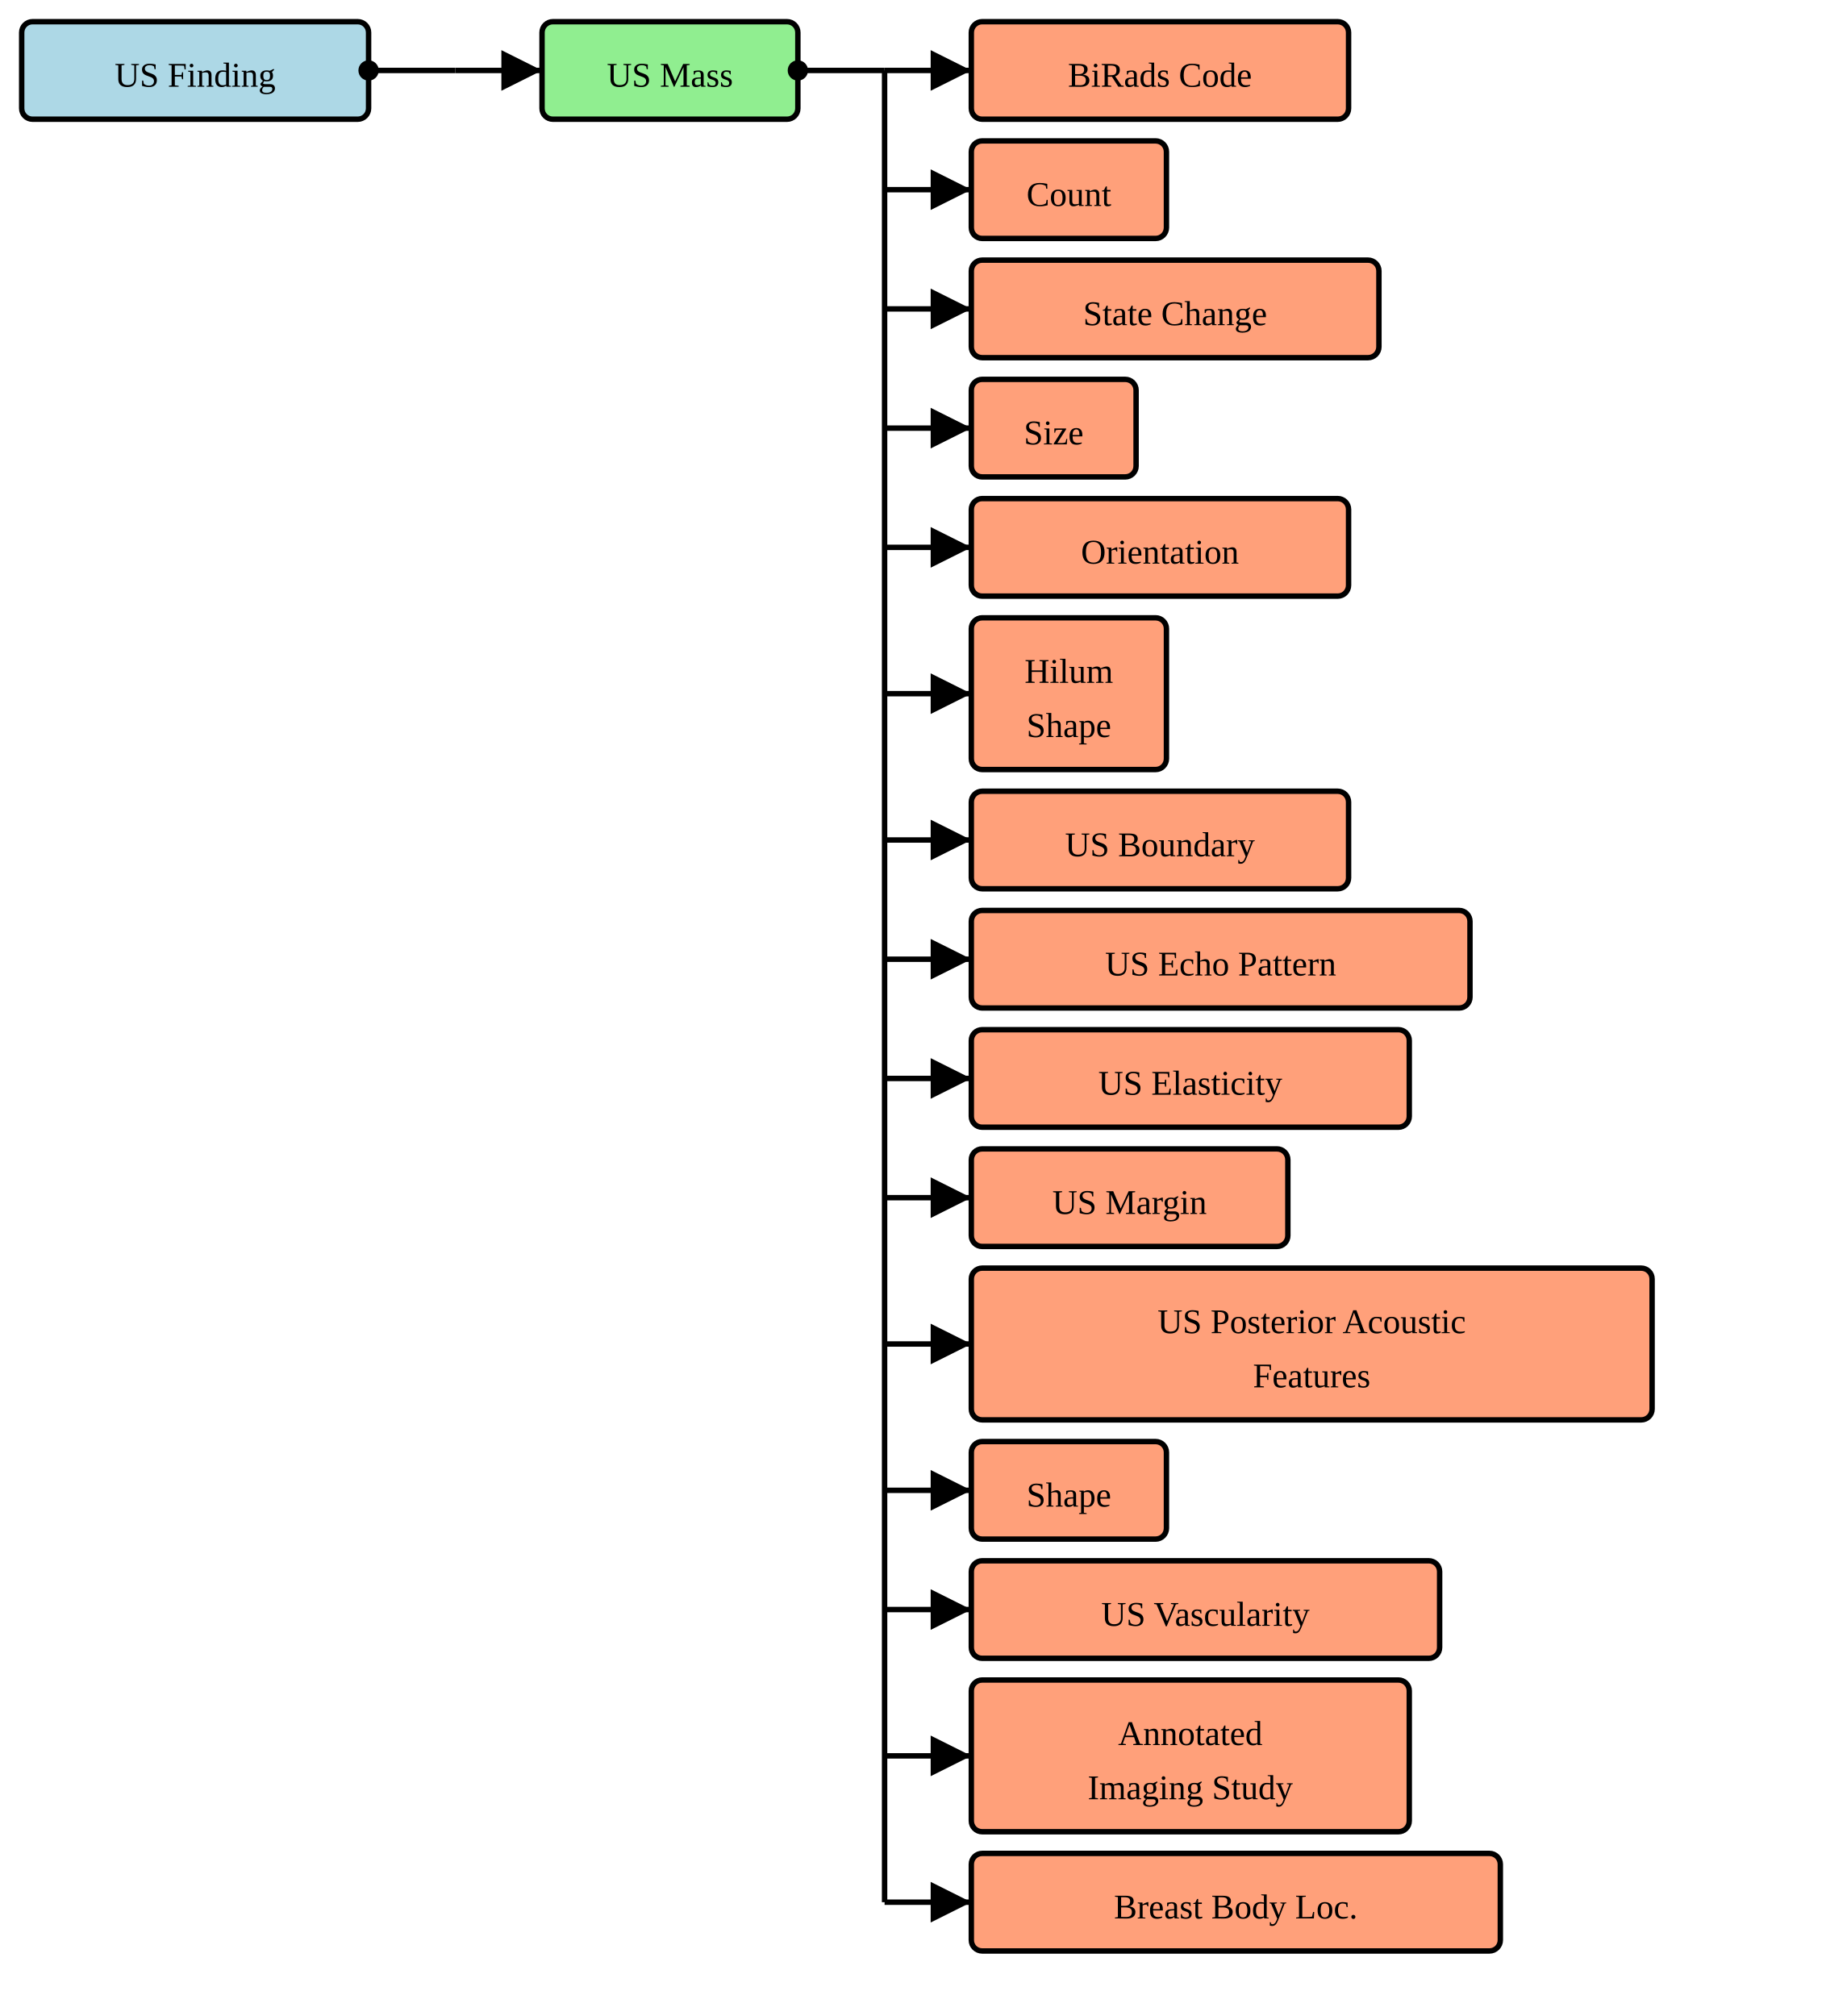
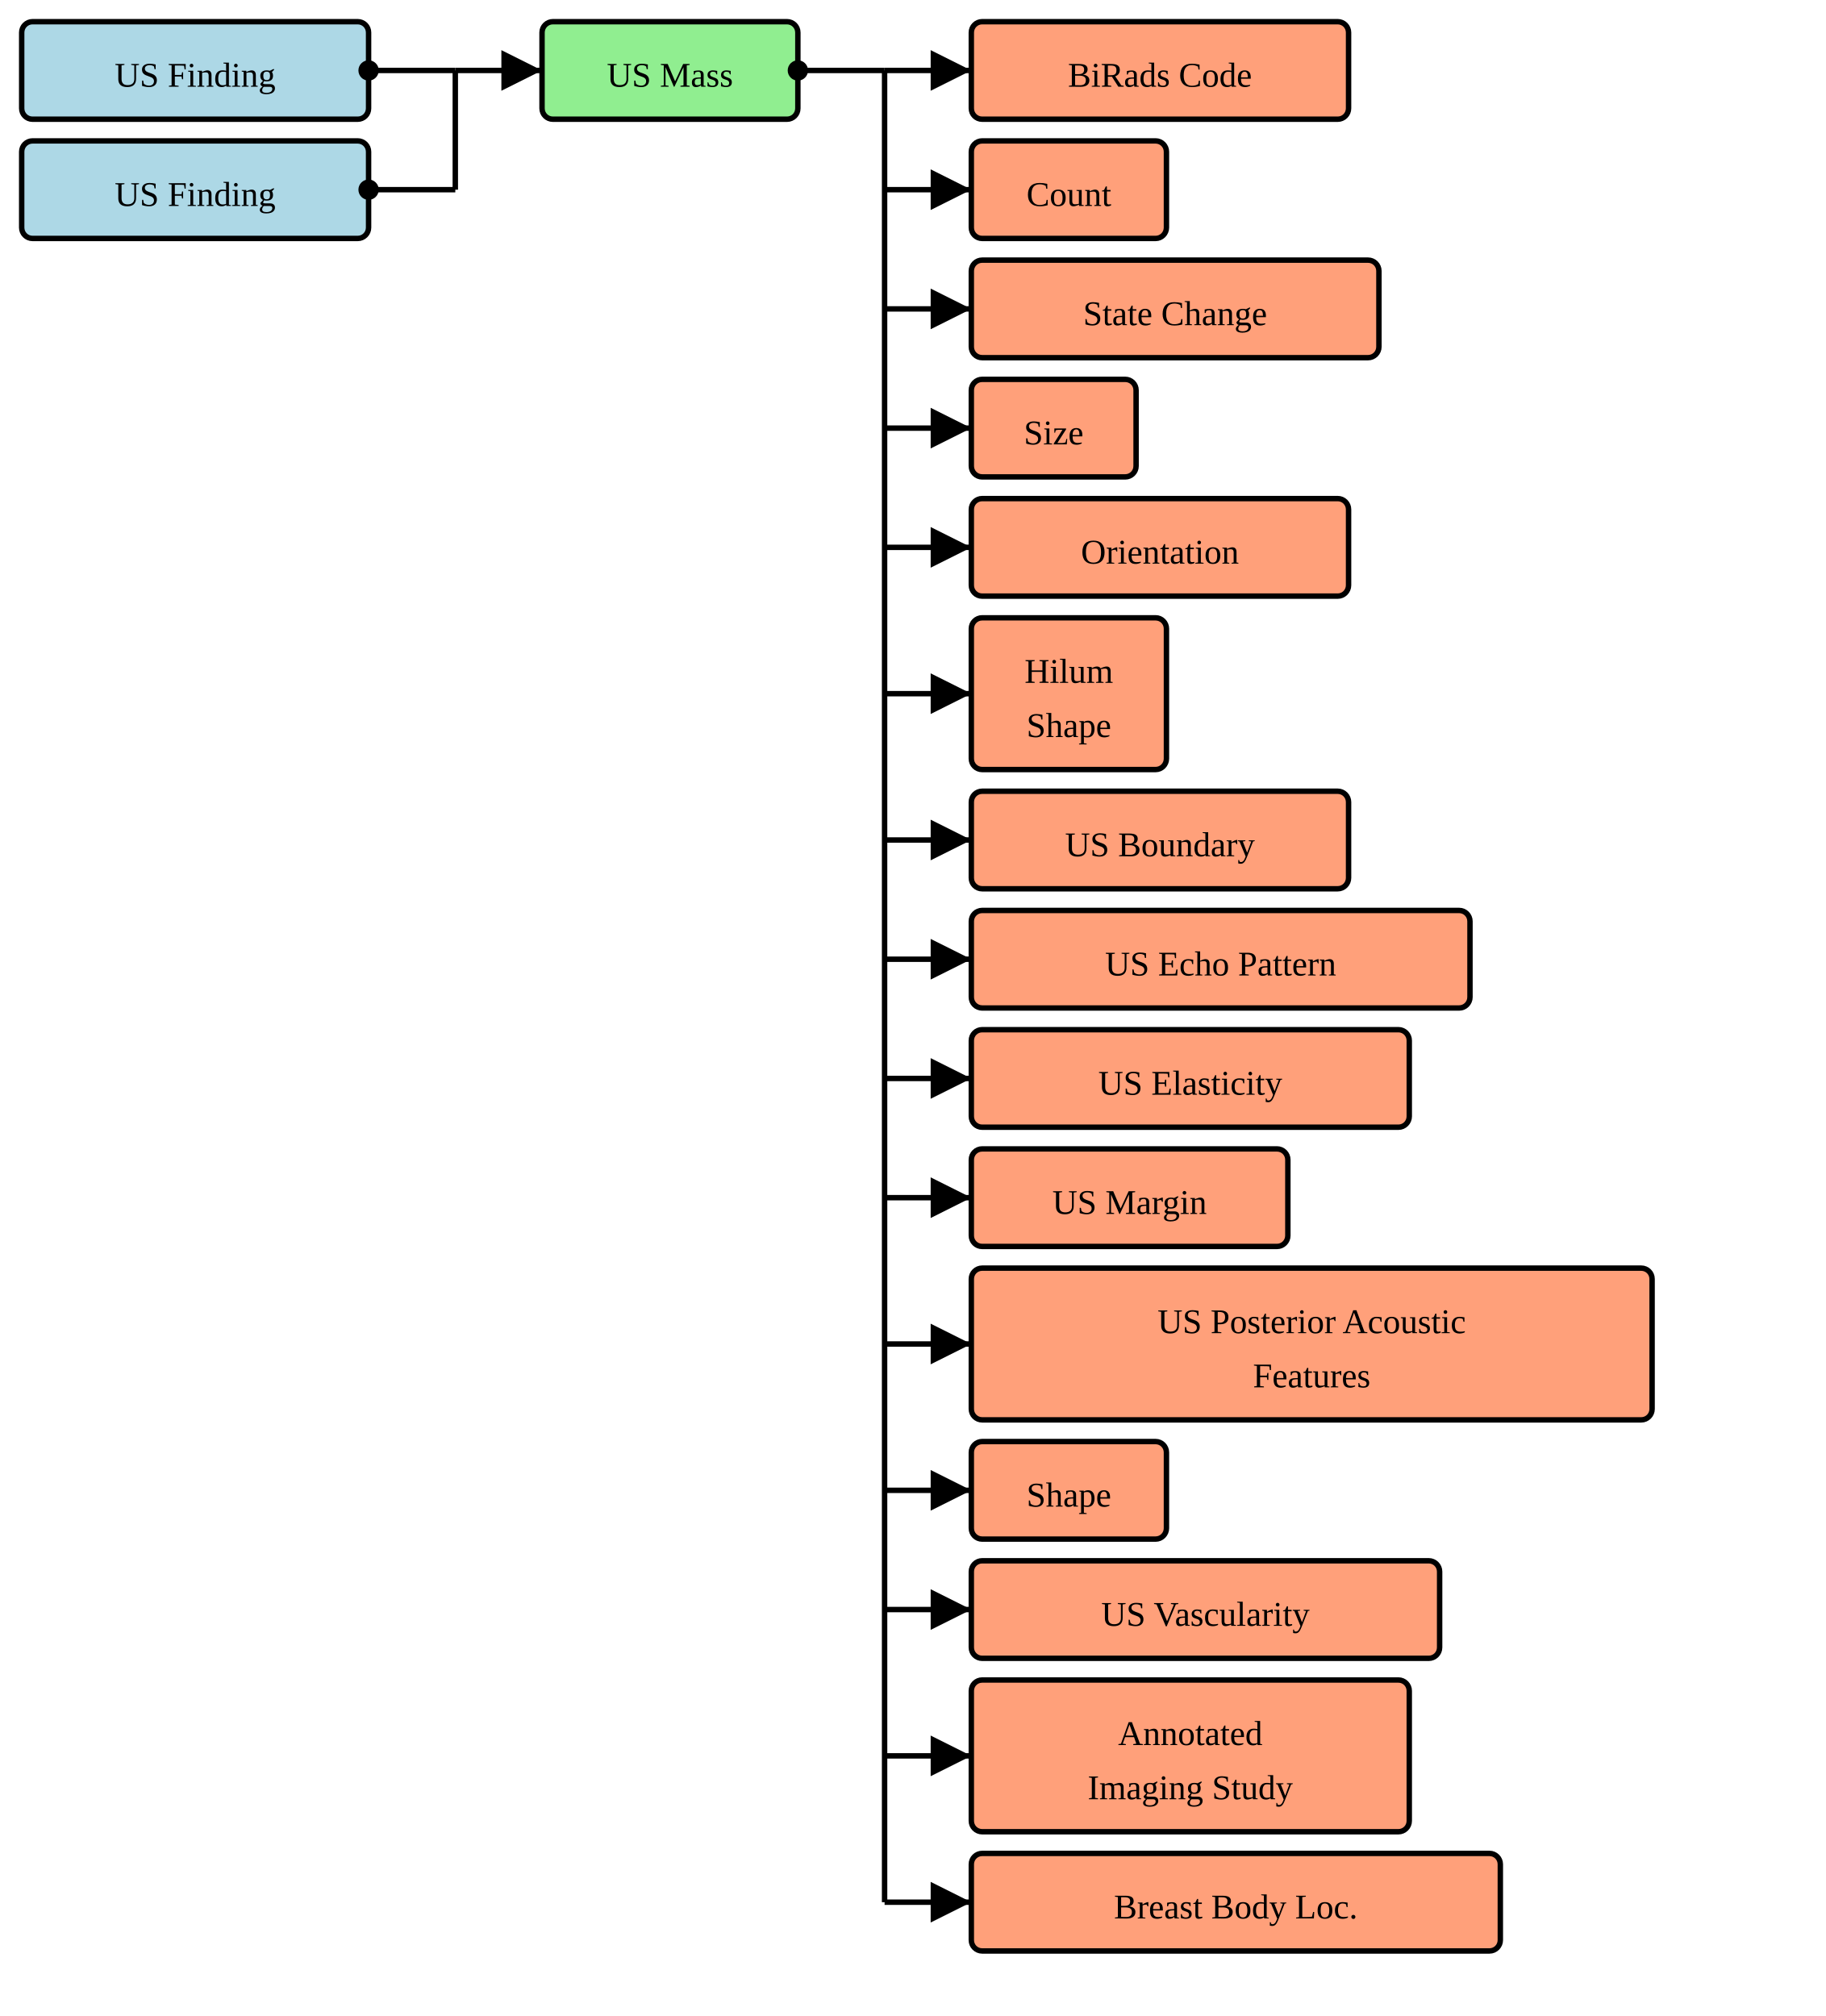
<svg xmlns="http://www.w3.org/2000/svg" version="1.1" width="631.5" height="697.5">
  <defs>
    <marker id="arrowStart" markerWidth="3.75" markerHeight="3.75" markerUnits="px" refX="1.875" refY="1.875">
      <circle fill="Black" stroke-width="0" cx="1.875" cy="1.875" r="1.875" />
    </marker>
    <marker id="arrowEnd" markerWidth="7.5" markerHeight="7.5" markerUnits="px" refX="7.5" refY="3.75">
      <polygon fill="Black" stroke-width="0" points="0 0 7.5 3.75 0 7.5" />
    </marker>
  </defs>
  <g>
    <g transform="translate(7.5 7.5)">
      <rect fill="LightBlue" stroke="Black" stroke-width="1.875" x="0" y="0" width="120" height="33.75" rx="3.75" ry="3.75" />
      <a href="./StructureDefinition-BreastRadUltraSoundFinding.html" target="_blank">
        <text x="60" y="22.5" text-anchor="middle">US Finding</text>
      </a>
    </g>
+     <g transform="translate(7.5 48.75)">
+       <rect fill="LightBlue" stroke="Black" stroke-width="1.875" x="0" y="0" width="120" height="33.75" rx="3.75" ry="3.75" />
+       <a href="./StructureDefinition-USFinding.html" target="_blank">
+         <text x="60" y="22.5" text-anchor="middle">US Finding</text>
+       </a>
+     </g>
    <line stroke="Black" stroke-width="1.875" marker-end="url(#arrowEnd)" x1="157.5" y1="24.375" x2="187.5" y2="24.375" />
    <line stroke="Black" stroke-width="1.875" marker-start="url(#arrowStart)" x1="127.5" y1="24.375" x2="157.5" y2="24.375" />
-     <line stroke="Black" stroke-width="1.875" x1="157.5" y1="24.375" x2="157.5" y2="24.375" />
+     <line stroke="Black" stroke-width="1.875" marker-start="url(#arrowStart)" x1="127.5" y1="65.625" x2="157.5" y2="65.625" />
+     <line stroke="Black" stroke-width="1.875" x1="157.5" y1="24.375" x2="157.5" y2="65.625" />
  </g>
  <g>
    <g transform="translate(187.5 7.5)">
      <rect fill="LightGreen" stroke="Black" stroke-width="1.875" x="0" y="0" width="88.5" height="33.75" rx="3.75" ry="3.75" />
      <text x="44.25" y="22.5" text-anchor="middle">US Mass</text>
    </g>
    <line stroke="Black" stroke-width="1.875" marker-end="url(#arrowEnd)" x1="306" y1="24.375" x2="336" y2="24.375" />
    <line stroke="Black" stroke-width="1.875" marker-end="url(#arrowEnd)" x1="306" y1="65.625" x2="336" y2="65.625" />
    <line stroke="Black" stroke-width="1.875" marker-end="url(#arrowEnd)" x1="306" y1="106.875" x2="336" y2="106.875" />
    <line stroke="Black" stroke-width="1.875" marker-end="url(#arrowEnd)" x1="306" y1="148.125" x2="336" y2="148.125" />
    <line stroke="Black" stroke-width="1.875" marker-end="url(#arrowEnd)" x1="306" y1="189.375" x2="336" y2="189.375" />
    <line stroke="Black" stroke-width="1.875" marker-end="url(#arrowEnd)" x1="306" y1="240" x2="336" y2="240" />
    <line stroke="Black" stroke-width="1.875" marker-end="url(#arrowEnd)" x1="306" y1="290.625" x2="336" y2="290.625" />
    <line stroke="Black" stroke-width="1.875" marker-end="url(#arrowEnd)" x1="306" y1="331.875" x2="336" y2="331.875" />
    <line stroke="Black" stroke-width="1.875" marker-end="url(#arrowEnd)" x1="306" y1="373.125" x2="336" y2="373.125" />
    <line stroke="Black" stroke-width="1.875" marker-end="url(#arrowEnd)" x1="306" y1="414.375" x2="336" y2="414.375" />
    <line stroke="Black" stroke-width="1.875" marker-end="url(#arrowEnd)" x1="306" y1="465" x2="336" y2="465" />
    <line stroke="Black" stroke-width="1.875" marker-end="url(#arrowEnd)" x1="306" y1="515.625" x2="336" y2="515.625" />
    <line stroke="Black" stroke-width="1.875" marker-end="url(#arrowEnd)" x1="306" y1="556.875" x2="336" y2="556.875" />
    <line stroke="Black" stroke-width="1.875" marker-end="url(#arrowEnd)" x1="306" y1="607.5" x2="336" y2="607.5" />
    <line stroke="Black" stroke-width="1.875" marker-end="url(#arrowEnd)" x1="306" y1="658.125" x2="336" y2="658.125" />
    <line stroke="Black" stroke-width="1.875" marker-start="url(#arrowStart)" x1="276" y1="24.375" x2="306" y2="24.375" />
    <line stroke="Black" stroke-width="1.875" x1="306" y1="24.375" x2="306" y2="658.125" />
  </g>
  <g>
    <g transform="translate(336 7.5)">
      <rect fill="LightSalmon" stroke="Black" stroke-width="1.875" x="0" y="0" width="130.5" height="33.75" rx="3.75" ry="3.75" />
      <a href="./StructureDefinition-BiRadsAssessmentCategory.html" target="_blank">
        <text x="65.25" y="22.5" text-anchor="middle">BiRads Code</text>
      </a>
    </g>
    <g transform="translate(336 48.75)">
      <rect fill="LightSalmon" stroke="Black" stroke-width="1.875" x="0" y="0" width="67.5" height="33.75" rx="3.75" ry="3.75" />
      <a href="./StructureDefinition-CommonCount.html" target="_blank">
        <text x="33.75" y="22.5" text-anchor="middle">Count</text>
      </a>
    </g>
    <g transform="translate(336 90)">
      <rect fill="LightSalmon" stroke="Black" stroke-width="1.875" x="0" y="0" width="141" height="33.75" rx="3.75" ry="3.75" />
      <a href="./StructureDefinition-CommonObservedChangeInState.html" target="_blank">
        <text x="70.5" y="22.5" text-anchor="middle">State Change</text>
      </a>
    </g>
    <g transform="translate(336 131.25)">
      <rect fill="LightSalmon" stroke="Black" stroke-width="1.875" x="0" y="0" width="57" height="33.75" rx="3.75" ry="3.75" />
      <a href="./StructureDefinition-CommonSize.html" target="_blank">
        <text x="28.5" y="22.5" text-anchor="middle">Size</text>
      </a>
    </g>
    <g transform="translate(336 172.5)">
      <rect fill="LightSalmon" stroke="Black" stroke-width="1.875" x="0" y="0" width="130.5" height="33.75" rx="3.75" ry="3.75" />
-       <a href="./StructureDefinition-CommonOrientation.html" target="_blank">
+       <a href="./StructureDefinition-Orientation.html" target="_blank">
        <text x="65.25" y="22.5" text-anchor="middle">Orientation</text>
      </a>
    </g>
    <g transform="translate(336 213.75)">
      <rect fill="LightSalmon" stroke="Black" stroke-width="1.875" x="0" y="0" width="67.5" height="52.5" rx="3.75" ry="3.75" />
-       <a href="./StructureDefinition-CommonHilum.html" target="_blank">
+       <a href="./StructureDefinition-Hilum.html" target="_blank">
        <text x="33.75" y="22.5" text-anchor="middle">Hilum</text>
      </a>
-       <a href="./StructureDefinition-CommonHilum.html" target="_blank">
+       <a href="./StructureDefinition-Hilum.html" target="_blank">
        <text x="33.75" y="41.25" text-anchor="middle">Shape</text>
      </a>
    </g>
    <g transform="translate(336 273.75)">
      <rect fill="LightSalmon" stroke="Black" stroke-width="1.875" x="0" y="0" width="130.5" height="33.75" rx="3.75" ry="3.75" />
      <a href="./StructureDefinition-BreastRadUSBoundary.html" target="_blank">
        <text x="65.25" y="22.5" text-anchor="middle">US Boundary</text>
      </a>
    </g>
    <g transform="translate(336 315)">
      <rect fill="LightSalmon" stroke="Black" stroke-width="1.875" x="0" y="0" width="172.5" height="33.75" rx="3.75" ry="3.75" />
      <a href="./StructureDefinition-BreastRadUSEchoPattern.html" target="_blank">
        <text x="86.25" y="22.5" text-anchor="middle">US Echo Pattern</text>
      </a>
    </g>
    <g transform="translate(336 356.25)">
      <rect fill="LightSalmon" stroke="Black" stroke-width="1.875" x="0" y="0" width="151.5" height="33.75" rx="3.75" ry="3.75" />
      <a href="./StructureDefinition-BreastRadUSElasticity.html" target="_blank">
        <text x="75.75" y="22.5" text-anchor="middle">US Elasticity</text>
      </a>
    </g>
    <g transform="translate(336 397.5)">
      <rect fill="LightSalmon" stroke="Black" stroke-width="1.875" x="0" y="0" width="109.5" height="33.75" rx="3.75" ry="3.75" />
      <a href="./StructureDefinition-BreastRadUSMargin.html" target="_blank">
        <text x="54.75" y="22.5" text-anchor="middle">US Margin</text>
      </a>
    </g>
    <g transform="translate(336 438.75)">
      <rect fill="LightSalmon" stroke="Black" stroke-width="1.875" x="0" y="0" width="235.5" height="52.5" rx="3.75" ry="3.75" />
      <a href="./StructureDefinition-BreastRadUSPosteriorAcousticFeatures.html" target="_blank">
        <text x="117.75" y="22.5" text-anchor="middle">US Posterior Acoustic</text>
      </a>
      <a href="./StructureDefinition-BreastRadUSPosteriorAcousticFeatures.html" target="_blank">
        <text x="117.75" y="41.25" text-anchor="middle">Features</text>
      </a>
    </g>
    <g transform="translate(336 498.75)">
      <rect fill="LightSalmon" stroke="Black" stroke-width="1.875" x="0" y="0" width="67.5" height="33.75" rx="3.75" ry="3.75" />
      <a href="./StructureDefinition-UltraSoundShape.html" target="_blank">
        <text x="33.75" y="22.5" text-anchor="middle">Shape</text>
      </a>
    </g>
    <g transform="translate(336 540)">
      <rect fill="LightSalmon" stroke="Black" stroke-width="1.875" x="0" y="0" width="162" height="33.75" rx="3.75" ry="3.75" />
      <a href="./StructureDefinition-BreastRadUSVascularity.html" target="_blank">
        <text x="81" y="22.5" text-anchor="middle">US Vascularity</text>
      </a>
    </g>
    <g transform="translate(336 581.25)">
      <rect fill="LightSalmon" stroke="Black" stroke-width="1.875" x="0" y="0" width="151.5" height="52.5" rx="3.75" ry="3.75" />
      <a href="./StructureDefinition-AimAnnotatedImagingStudy.html" target="_blank">
        <text x="75.75" y="22.5" text-anchor="middle">Annotated</text>
      </a>
      <a href="./StructureDefinition-AimAnnotatedImagingStudy.html" target="_blank">
        <text x="75.75" y="41.25" text-anchor="middle">Imaging Study</text>
      </a>
    </g>
    <g transform="translate(336 641.25)">
      <rect fill="LightSalmon" stroke="Black" stroke-width="1.875" x="0" y="0" width="183" height="33.75" rx="3.75" ry="3.75" />
      <a href="./StructureDefinition-BreastBodyLocationExtension.html" target="_blank">
        <text x="91.5" y="22.5" text-anchor="middle">Breast Body Loc.</text>
      </a>
    </g>
  </g>
</svg>
